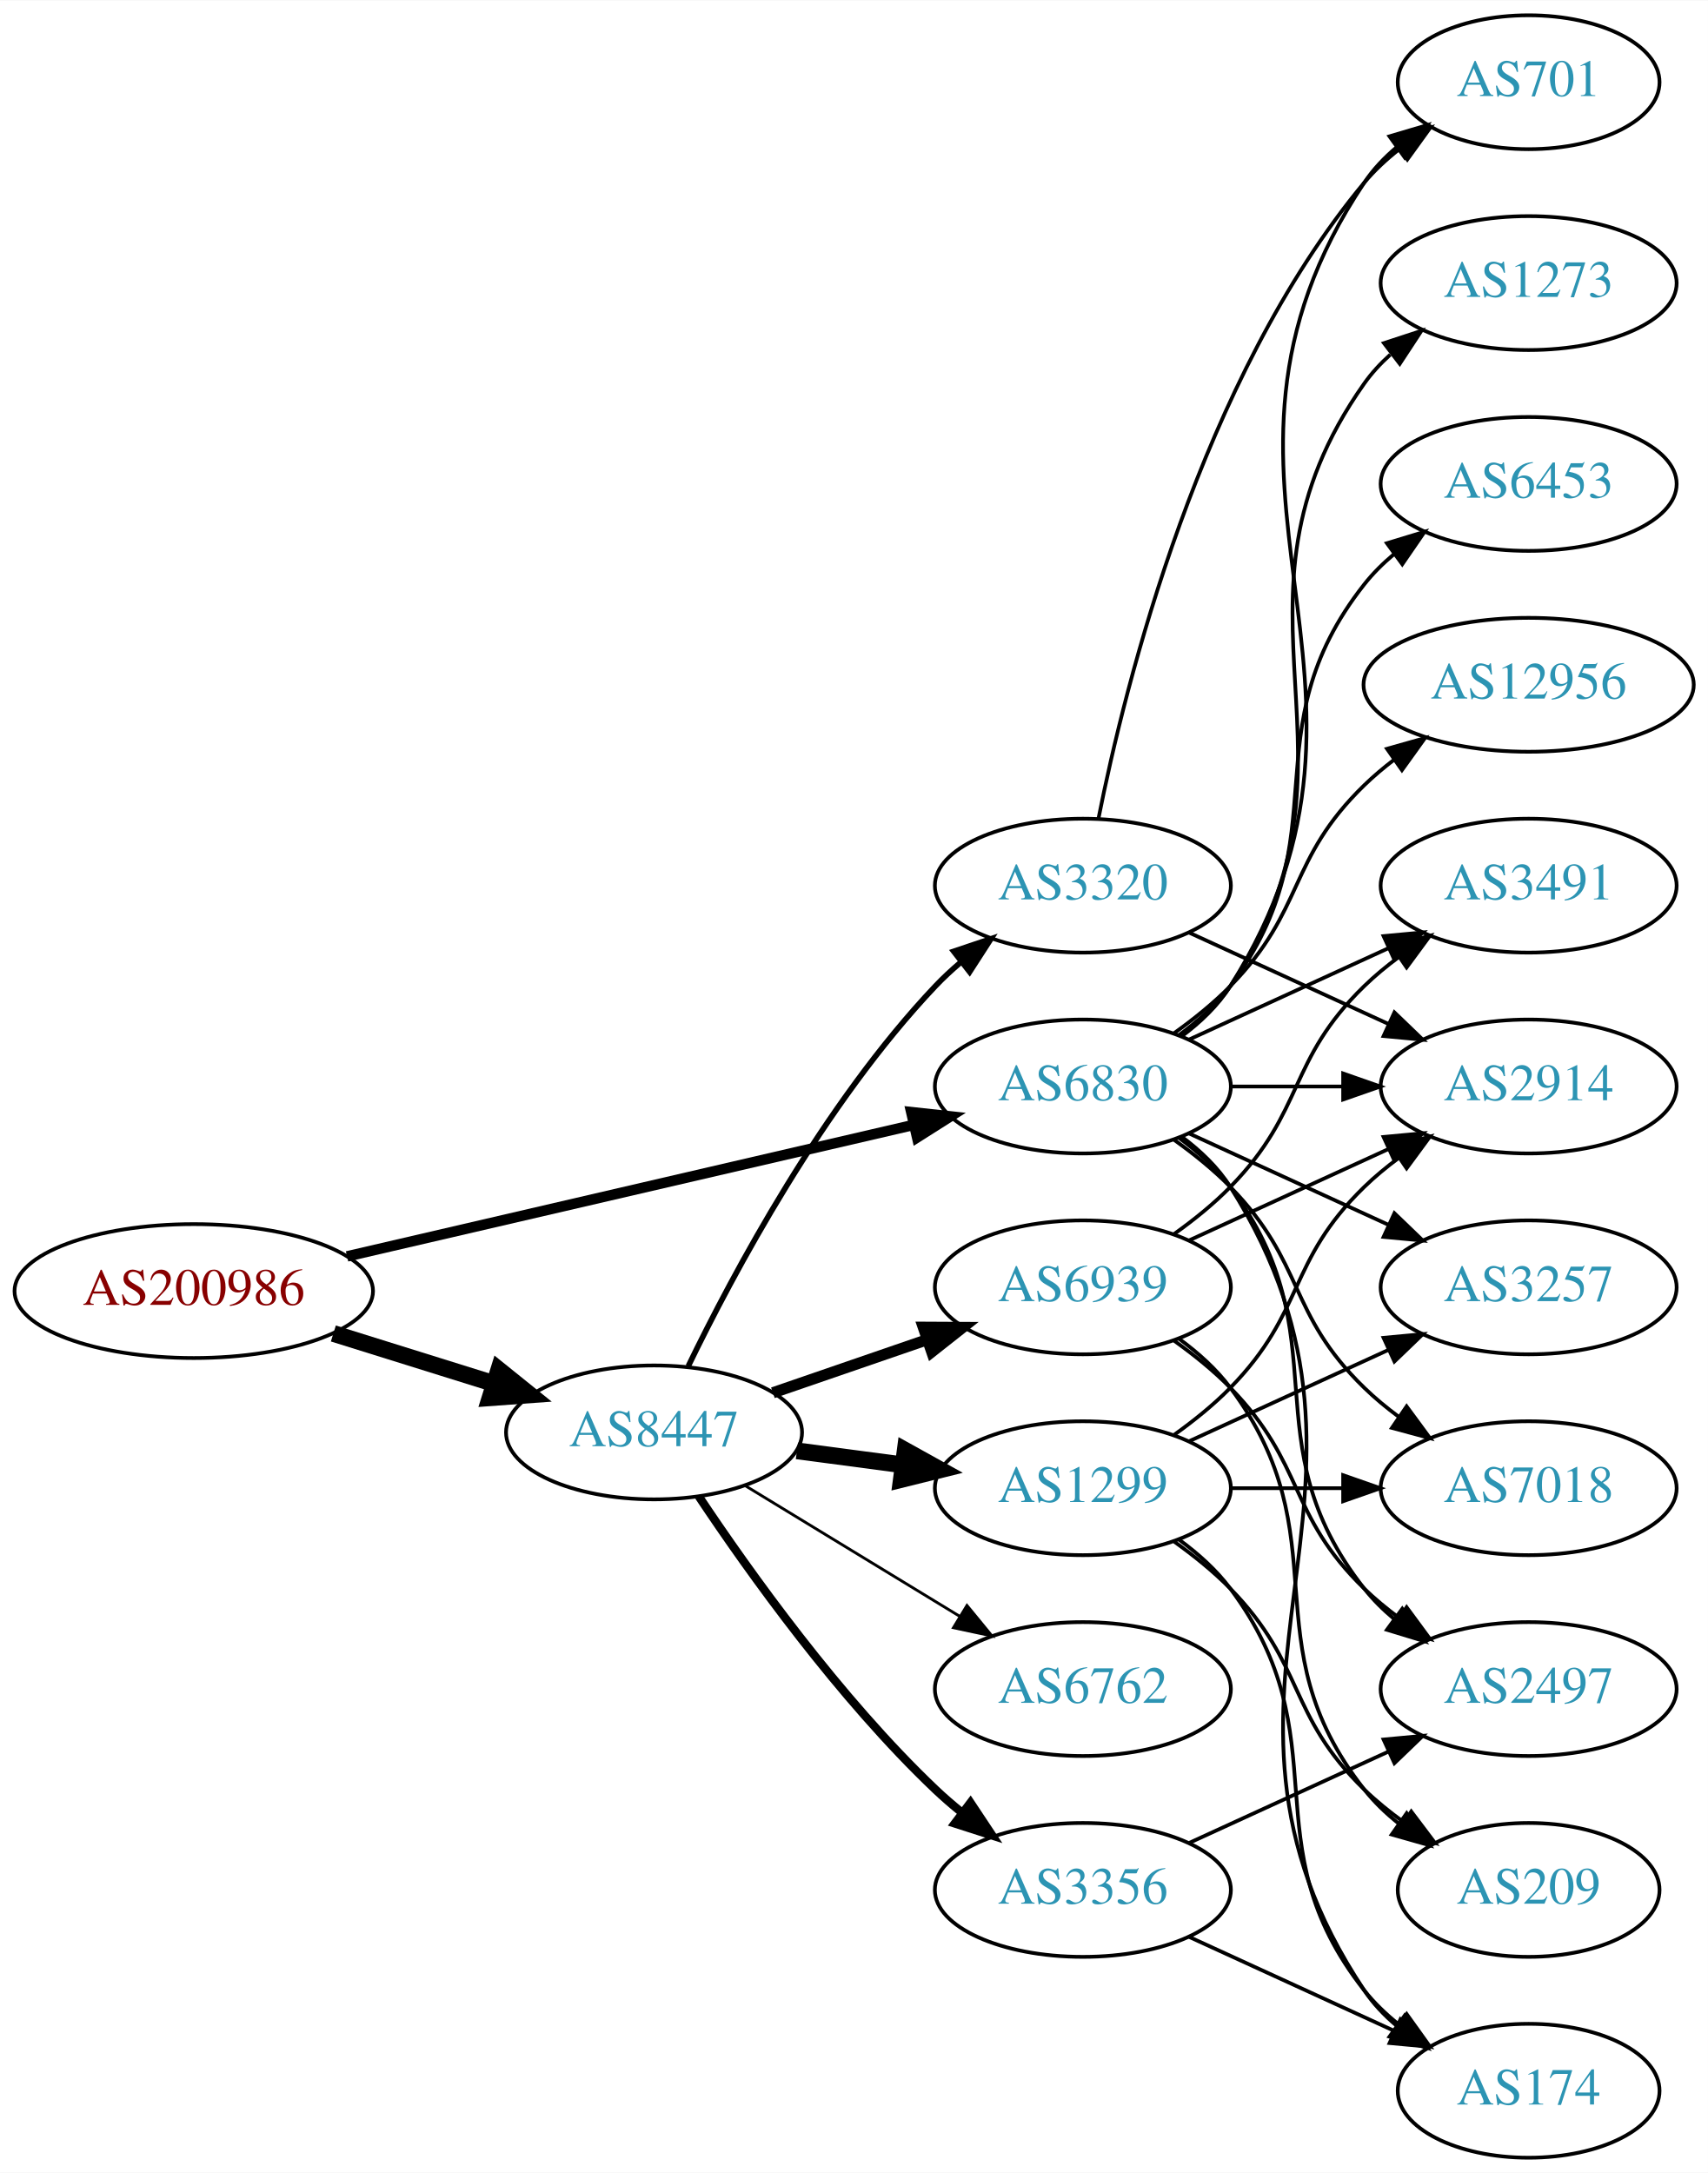
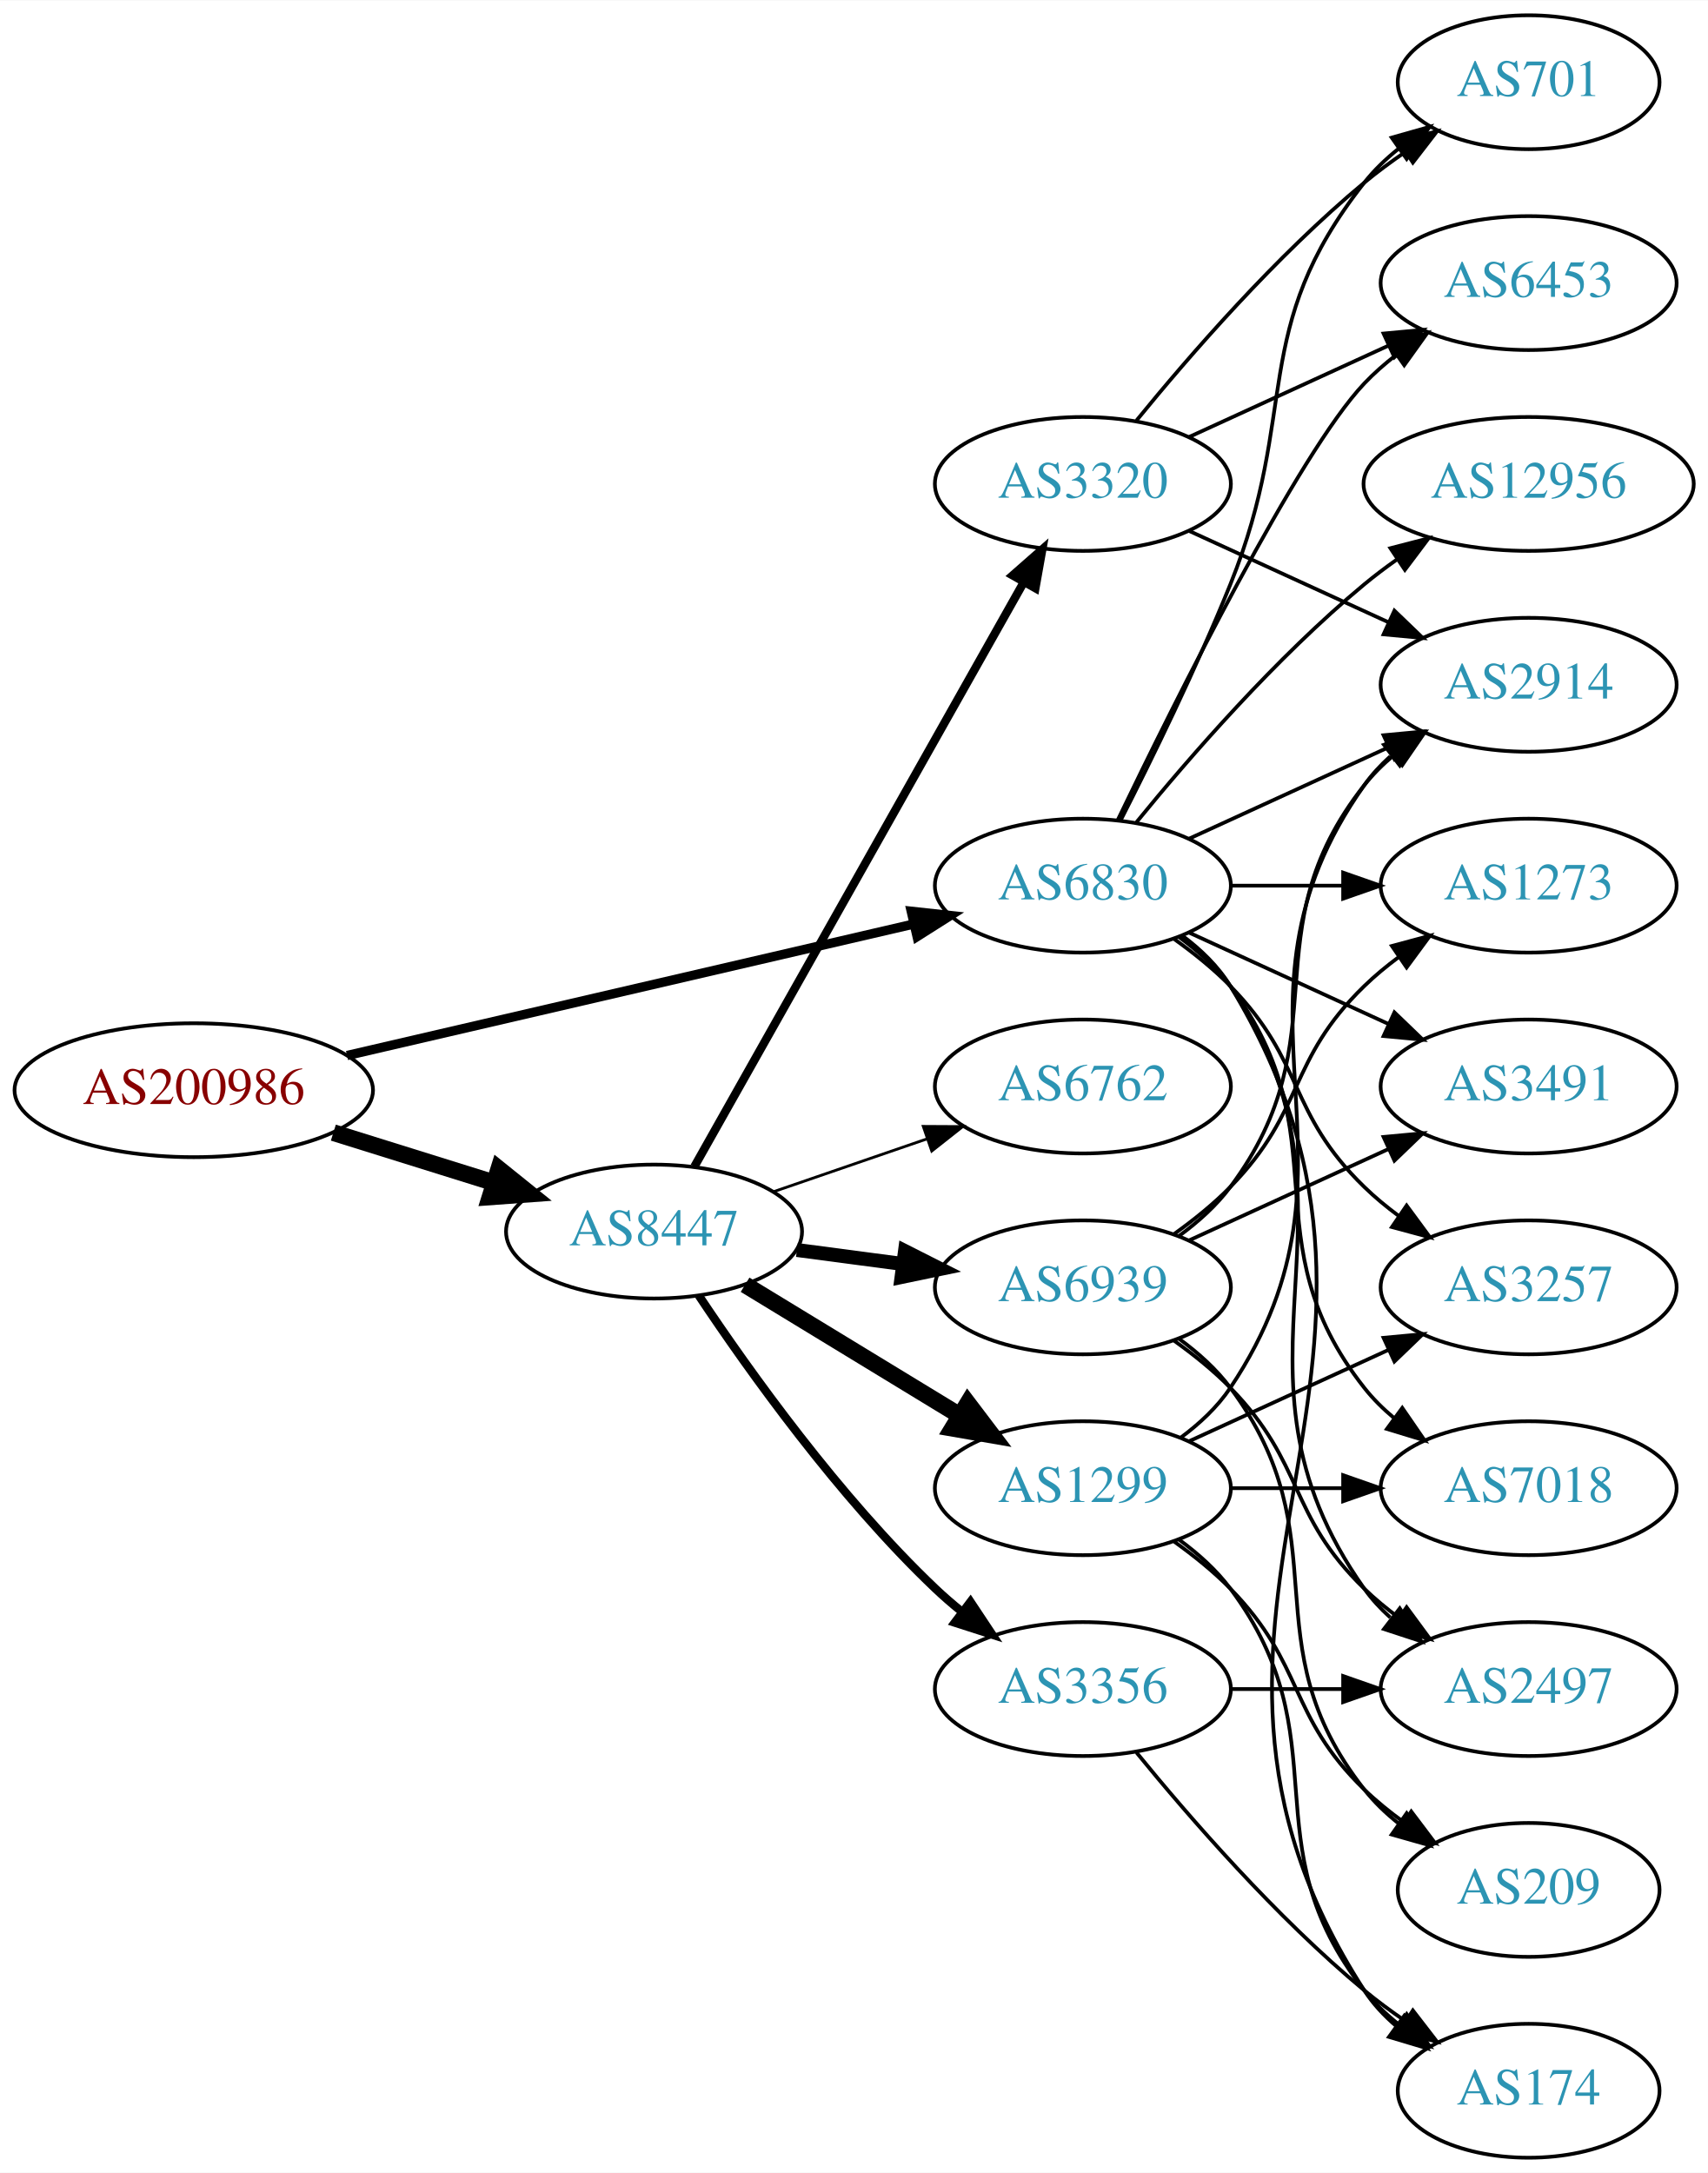
<svg xmlns="http://www.w3.org/2000/svg" xmlns:xlink="http://www.w3.org/1999/xlink" width="459pt" height="584pt" viewBox="0.00 0.00 459.17 584.00">
  <g id="graph0" class="graph" transform="scale(1 1) rotate(0) translate(4 580)">
    <polygon fill="white" stroke="none" points="-4,4 -4,-580 455.17,-580 455.17,4 -4,4" />
    <g id="node1" class="node">
      <g id="a_node1">
        <a xlink:href="/asn/200986" xlink:title="AS200986 ~ D Swarovski Tourism Service GmbH [AT]">
-           <ellipse fill="#ffffff" stroke="black" cx="48.096" cy="-233" rx="48.192" ry="18" />
-           <text text-anchor="middle" x="48.096" y="-229.3" font-family="Times,serif" font-size="14.00" fill="#880000">AS200986</text>
+           <ellipse fill="#ffffff" stroke="black" cx="48.096" cy="-287" rx="48.192" ry="18" />
+           <text text-anchor="middle" x="48.096" y="-283.3" font-family="Times,serif" font-size="14.00" fill="#880000">AS200986</text>
        </a>
      </g>
    </g>
    <g id="node2" class="node">
      <g id="a_node2">
        <a xlink:href="/asn/6830" xlink:title="AS6830 ~ LGI-UPC [AT]">
-           <ellipse fill="#ffffff" stroke="black" cx="287.131" cy="-288" rx="39.794" ry="18" />
-           <text text-anchor="middle" x="287.131" y="-284.3" font-family="Times,serif" font-size="14.00" fill="#2c94b3">AS6830</text>
+           <ellipse fill="#ffffff" stroke="black" cx="287.131" cy="-342" rx="39.794" ry="18" />
+           <text text-anchor="middle" x="287.131" y="-338.3" font-family="Times,serif" font-size="14.00" fill="#2c94b3">AS6830</text>
        </a>
      </g>
    </g>
    <g id="edge1" class="edge">
-       <path fill="none" stroke="black" stroke-width="2.812" d="M89.305,-242.33C131.582,-252.139 197.919,-267.532 241.714,-277.694" />
-       <polygon fill="black" stroke="black" stroke-width="2.812" points="240.983,-281.117 251.515,-279.968 242.565,-274.298 240.983,-281.117" />
+       <path fill="none" stroke="black" stroke-width="2.5" d="M89.305,-296.33C131.582,-306.139 197.919,-321.532 241.714,-331.694" />
+       <polygon fill="black" stroke="black" stroke-width="2.5" points="240.983,-335.117 251.515,-333.968 242.565,-328.298 240.983,-335.117" />
    </g>
    <g id="node3" class="node">
      <g id="a_node3">
        <a xlink:href="/asn/8447" xlink:title="AS8447 ~ A1 Telekom Austria AG [AT]">
-           <ellipse fill="#ffffff" stroke="black" cx="171.838" cy="-195" rx="39.794" ry="18" />
-           <text text-anchor="middle" x="171.838" y="-191.3" font-family="Times,serif" font-size="14.00" fill="#2c94b3">AS8447</text>
+           <ellipse fill="#ffffff" stroke="black" cx="171.838" cy="-249" rx="39.794" ry="18" />
+           <text text-anchor="middle" x="171.838" y="-245.3" font-family="Times,serif" font-size="14.00" fill="#2c94b3">AS8447</text>
        </a>
      </g>
    </g>
    <g id="edge2" class="edge">
-       <path fill="none" stroke="black" stroke-width="4.5" d="M85.622,-221.599C99.149,-217.377 114.595,-212.555 128.589,-208.188" />
-       <polygon fill="black" stroke="black" stroke-width="4.5" points="130.1,-211.841 138.473,-205.102 127.754,-204.323 130.1,-211.841" />
+       <path fill="none" stroke="black" stroke-width="4.5" d="M85.622,-275.599C99.149,-271.377 114.595,-266.555 128.589,-262.188" />
+       <polygon fill="black" stroke="black" stroke-width="4.5" points="130.1,-265.841 138.473,-259.102 127.754,-258.323 130.1,-265.841" />
    </g>
    <g id="node4" class="node">
      <g id="a_node4">
-         <a xlink:href="/asn/2914" xlink:title="AS2914 ~ NTT America, Inc. [US]">
-           <ellipse fill="#ffffff" stroke="black" cx="406.973" cy="-288" rx="39.794" ry="18" />
-           <text text-anchor="middle" x="406.973" y="-284.3" font-family="Times,serif" font-size="14.00" fill="#2c94b3">AS2914</text>
+         <a xlink:href="/asn/1273" xlink:title="AS1273 ~ Vodafone Group PLC [EU]">
+           <ellipse fill="#ffffff" stroke="black" cx="406.973" cy="-342" rx="39.794" ry="18" />
+           <text text-anchor="middle" x="406.973" y="-338.3" font-family="Times,serif" font-size="14.00" fill="#2c94b3">AS1273</text>
        </a>
      </g>
    </g>
    <g id="edge3" class="edge">
-       <path fill="none" stroke="black" d="M327.044,-288C336.597,-288 346.947,-288 356.909,-288" />
-       <polygon fill="black" stroke="black" points="357.102,-291.5 367.102,-288 357.102,-284.5 357.102,-291.5" />
+       <path fill="none" stroke="black" d="M327.044,-342C336.597,-342 346.947,-342 356.909,-342" />
+       <polygon fill="black" stroke="black" points="357.102,-345.5 367.102,-342 357.102,-338.5 357.102,-345.5" />
    </g>
    <g id="node5" class="node">
      <g id="a_node5">
+         <a xlink:href="/asn/701" xlink:title="AS701 ~ UUNET [US]">
+           <ellipse fill="#ffffff" stroke="black" cx="406.973" cy="-558" rx="35.194" ry="18" />
+           <text text-anchor="middle" x="406.973" y="-554.3" font-family="Times,serif" font-size="14.00" fill="#2c94b3">AS701</text>
+         </a>
+       </g>
+     </g>
+     <g id="edge4" class="edge">
+       <path fill="none" stroke="black" d="M297.212,-359.417C305.48,-375.634 317.742,-400.603 326.777,-423 345.707,-469.922 331.479,-491.246 362.777,-531 365.424,-534.361 368.613,-537.417 372.044,-540.161" />
+       <polygon fill="black" stroke="black" points="370.157,-543.113 380.351,-546 374.182,-537.386 370.157,-543.113" />
+     </g>
+     <g id="node6" class="node">
+       <g id="a_node6">
+         <a xlink:href="/asn/6453" xlink:title="AS6453 ~ TATA COMMUNICATIONS (AMERICA) INC [US]">
+           <ellipse fill="#ffffff" stroke="black" cx="406.973" cy="-504" rx="39.794" ry="18" />
+           <text text-anchor="middle" x="406.973" y="-500.3" font-family="Times,serif" font-size="14.00" fill="#2c94b3">AS6453</text>
+         </a>
+       </g>
+     </g>
+     <g id="edge5" class="edge">
+       <path fill="none" stroke="black" d="M296.478,-359.595C311.945,-391.732 345.09,-458.34 362.777,-477 365.363,-479.728 368.281,-482.294 371.349,-484.677" />
+       <polygon fill="black" stroke="black" points="369.503,-487.658 379.697,-490.543 373.527,-481.93 369.503,-487.658" />
+     </g>
+     <g id="node7" class="node">
+       <g id="a_node7">
+         <a xlink:href="/asn/3491" xlink:title="AS3491 ~ PCCW Global, Inc. [US]">
+           <ellipse fill="#ffffff" stroke="black" cx="406.973" cy="-288" rx="39.794" ry="18" />
+           <text text-anchor="middle" x="406.973" y="-284.3" font-family="Times,serif" font-size="14.00" fill="#2c94b3">AS3491</text>
+         </a>
+       </g>
+     </g>
+     <g id="edge6" class="edge">
+       <path fill="none" stroke="black" d="M315.76,-329.339C331.717,-322.027 351.987,-312.739 369.27,-304.819" />
+       <polygon fill="black" stroke="black" points="370.885,-307.929 378.518,-300.581 367.969,-301.565 370.885,-307.929" />
+     </g>
+     <g id="node8" class="node">
+       <g id="a_node8">
+         <a xlink:href="/asn/7018" xlink:title="AS7018 ~ AT&amp;T Services, Inc. [US]">
+           <ellipse fill="#ffffff" stroke="black" cx="406.973" cy="-180" rx="39.794" ry="18" />
+           <text text-anchor="middle" x="406.973" y="-176.3" font-family="Times,serif" font-size="14.00" fill="#2c94b3">AS7018</text>
+         </a>
+       </g>
+     </g>
+     <g id="edge7" class="edge">
+       <path fill="none" stroke="black" d="M313.062,-328.118C318.138,-324.389 323.056,-319.984 326.777,-315 357.049,-274.458 331.479,-246.754 362.777,-207 365.102,-204.047 367.846,-201.33 370.805,-198.853" />
+       <polygon fill="black" stroke="black" points="372.998,-201.585 379.002,-192.855 368.865,-195.936 372.998,-201.585" />
+     </g>
+     <g id="node9" class="node">
+       <g id="a_node9">
+         <a xlink:href="/asn/2497" xlink:title="AS2497 ~ Internet Initiative Japan Inc. [JP]">
+           <ellipse fill="#ffffff" stroke="black" cx="406.973" cy="-126" rx="39.794" ry="18" />
+           <text text-anchor="middle" x="406.973" y="-122.3" font-family="Times,serif" font-size="14.00" fill="#2c94b3">AS2497</text>
+         </a>
+       </g>
+     </g>
+     <g id="edge8" class="edge">
+       <path fill="none" stroke="black" d="M313.45,-328.393C318.506,-324.649 323.318,-320.169 326.777,-315 367.802,-253.706 320.198,-213.225 362.777,-153 364.769,-150.184 367.156,-147.599 369.772,-145.24" />
+       <polygon fill="black" stroke="black" points="372.324,-147.694 378.14,-138.838 368.071,-142.135 372.324,-147.694" />
+     </g>
+     <g id="node10" class="node">
+       <g id="a_node10">
+         <a xlink:href="/asn/2914" xlink:title="AS2914 ~ NTT America, Inc. [US]">
+           <ellipse fill="#ffffff" stroke="black" cx="406.973" cy="-396" rx="39.794" ry="18" />
+           <text text-anchor="middle" x="406.973" y="-392.3" font-family="Times,serif" font-size="14.00" fill="#2c94b3">AS2914</text>
+         </a>
+       </g>
+     </g>
+     <g id="edge9" class="edge">
+       <path fill="none" stroke="black" d="M315.76,-354.661C331.717,-361.973 351.987,-371.261 369.27,-379.181" />
+       <polygon fill="black" stroke="black" points="367.969,-382.435 378.518,-383.419 370.885,-376.071 367.969,-382.435" />
+     </g>
+     <g id="node11" class="node">
+       <g id="a_node11">
        <a xlink:href="/asn/174" xlink:title="AS174 ~ Cogent Communications [US]">
          <ellipse fill="#ffffff" stroke="black" cx="406.973" cy="-18" rx="35.194" ry="18" />
          <text text-anchor="middle" x="406.973" y="-14.3" font-family="Times,serif" font-size="14.00" fill="#2c94b3">AS174</text>
        </a>
      </g>
    </g>
-     <g id="edge4" class="edge">
-       <path fill="none" stroke="black" d="M313.657,-274.528C318.702,-270.777 323.457,-266.26 326.777,-261 378.727,-178.7 308.739,-125.944 362.777,-45 365.153,-41.442 368.173,-38.264 371.509,-35.451" />
-       <polygon fill="black" stroke="black" points="373.647,-38.224 379.713,-29.538 369.554,-32.545 373.647,-38.224" />
-     </g>
-     <g id="node6" class="node">
-       <g id="a_node6">
-         <a xlink:href="/asn/6453" xlink:title="AS6453 ~ TATA COMMUNICATIONS (AMERICA) INC [US]">
-           <ellipse fill="#ffffff" stroke="black" cx="406.973" cy="-450" rx="39.794" ry="18" />
-           <text text-anchor="middle" x="406.973" y="-446.3" font-family="Times,serif" font-size="14.00" fill="#2c94b3">AS6453</text>
-         </a>
-       </g>
-     </g>
-     <g id="edge5" class="edge">
-       <path fill="none" stroke="black" d="M313.062,-301.882C318.138,-305.611 323.056,-310.016 326.777,-315 357.049,-355.542 331.479,-383.246 362.777,-423 365.102,-425.953 367.846,-428.67 370.805,-431.147" />
-       <polygon fill="black" stroke="black" points="368.865,-434.064 379.002,-437.145 372.998,-428.415 368.865,-434.064" />
-     </g>
-     <g id="node7" class="node">
-       <g id="a_node7">
-         <a xlink:href="/asn/3491" xlink:title="AS3491 ~ PCCW Global, Inc. [US]">
-           <ellipse fill="#ffffff" stroke="black" cx="406.973" cy="-342" rx="39.794" ry="18" />
-           <text text-anchor="middle" x="406.973" y="-338.3" font-family="Times,serif" font-size="14.00" fill="#2c94b3">AS3491</text>
-         </a>
-       </g>
-     </g>
-     <g id="edge6" class="edge">
-       <path fill="none" stroke="black" d="M315.76,-300.661C331.717,-307.973 351.987,-317.261 369.27,-325.181" />
-       <polygon fill="black" stroke="black" points="367.969,-328.435 378.518,-329.419 370.885,-322.071 367.969,-328.435" />
-     </g>
-     <g id="node8" class="node">
-       <g id="a_node8">
-         <a xlink:href="/asn/2497" xlink:title="AS2497 ~ Internet Initiative Japan Inc. [JP]">
-           <ellipse fill="#ffffff" stroke="black" cx="406.973" cy="-126" rx="39.794" ry="18" />
-           <text text-anchor="middle" x="406.973" y="-122.3" font-family="Times,serif" font-size="14.00" fill="#2c94b3">AS2497</text>
-         </a>
-       </g>
-     </g>
-     <g id="edge7" class="edge">
-       <path fill="none" stroke="black" d="M313.062,-274.118C318.138,-270.389 323.056,-265.984 326.777,-261 357.049,-220.458 331.479,-192.754 362.777,-153 365.102,-150.047 367.846,-147.33 370.805,-144.853" />
-       <polygon fill="black" stroke="black" points="372.998,-147.585 379.002,-138.855 368.865,-141.936 372.998,-147.585" />
-     </g>
-     <g id="node9" class="node">
-       <g id="a_node9">
+     <g id="edge10" class="edge">
+       <path fill="none" stroke="black" d="M313.785,-328.607C318.823,-324.852 323.543,-320.314 326.777,-315 389.721,-211.588 297.209,-146.768 362.777,-45 365.095,-41.404 368.078,-38.202 371.394,-35.375" />
+       <polygon fill="black" stroke="black" points="373.531,-38.149 379.576,-29.448 369.425,-32.48 373.531,-38.149" />
+     </g>
+     <g id="node12" class="node">
+       <g id="a_node12">
        <a xlink:href="/asn/3257" xlink:title="AS3257 ~ GTT [DE]">
          <ellipse fill="#ffffff" stroke="black" cx="406.973" cy="-234" rx="39.794" ry="18" />
          <text text-anchor="middle" x="406.973" y="-230.3" font-family="Times,serif" font-size="14.00" fill="#2c94b3">AS3257</text>
        </a>
      </g>
    </g>
-     <g id="edge8" class="edge">
-       <path fill="none" stroke="black" d="M315.76,-275.339C331.717,-268.027 351.987,-258.739 369.27,-250.819" />
-       <polygon fill="black" stroke="black" points="370.885,-253.929 378.518,-246.581 367.969,-247.565 370.885,-253.929" />
-     </g>
-     <g id="node10" class="node">
-       <g id="a_node10">
-         <a xlink:href="/asn/701" xlink:title="AS701 ~ UUNET [US]">
-           <ellipse fill="#ffffff" stroke="black" cx="406.973" cy="-558" rx="35.194" ry="18" />
-           <text text-anchor="middle" x="406.973" y="-554.3" font-family="Times,serif" font-size="14.00" fill="#2c94b3">AS701</text>
-         </a>
-       </g>
-     </g>
-     <g id="edge9" class="edge">
-       <path fill="none" stroke="black" d="M313.657,-301.472C318.702,-305.223 323.457,-309.74 326.777,-315 378.727,-397.3 308.739,-450.056 362.777,-531 365.153,-534.558 368.173,-537.736 371.509,-540.549" />
-       <polygon fill="black" stroke="black" points="369.554,-543.455 379.713,-546.462 373.647,-537.776 369.554,-543.455" />
-     </g>
-     <g id="node11" class="node">
-       <g id="a_node11">
-         <a xlink:href="/asn/7018" xlink:title="AS7018 ~ AT&amp;T Services, Inc. [US]">
-           <ellipse fill="#ffffff" stroke="black" cx="406.973" cy="-180" rx="39.794" ry="18" />
-           <text text-anchor="middle" x="406.973" y="-176.3" font-family="Times,serif" font-size="14.00" fill="#2c94b3">AS7018</text>
-         </a>
-       </g>
-     </g>
-     <g id="edge10" class="edge">
-       <path fill="none" stroke="black" d="M311.725,-273.611C316.981,-269.852 322.313,-265.563 326.777,-261 346.95,-240.383 342.084,-227.094 362.777,-207 365.623,-204.237 368.796,-201.614 372.096,-199.166" />
-       <polygon fill="black" stroke="black" points="374.162,-201.994 380.444,-193.462 370.213,-196.214 374.162,-201.994" />
-     </g>
-     <g id="node12" class="node">
-       <g id="a_node12">
-         <a xlink:href="/asn/12956" xlink:title="AS12956 ~ TELXIUS [ES]">
-           <ellipse fill="#ffffff" stroke="black" cx="406.973" cy="-396" rx="44.393" ry="18" />
-           <text text-anchor="middle" x="406.973" y="-392.3" font-family="Times,serif" font-size="14.00" fill="#2c94b3">AS12956</text>
-         </a>
-       </g>
-     </g>
    <g id="edge11" class="edge">
-       <path fill="none" stroke="black" d="M311.725,-302.389C316.981,-306.148 322.313,-310.437 326.777,-315 346.95,-335.617 342.084,-348.906 362.777,-369 365.264,-371.414 368.001,-373.722 370.854,-375.9" />
-       <polygon fill="black" stroke="black" points="368.892,-378.798 379.09,-381.671 372.909,-373.066 368.892,-378.798" />
+       <path fill="none" stroke="black" d="M311.725,-327.611C316.981,-323.852 322.313,-319.563 326.777,-315 346.95,-294.383 342.084,-281.094 362.777,-261 365.623,-258.237 368.796,-255.614 372.096,-253.166" />
+       <polygon fill="black" stroke="black" points="374.162,-255.994 380.444,-247.462 370.213,-250.214 374.162,-255.994" />
    </g>
    <g id="node13" class="node">
      <g id="a_node13">
-         <a xlink:href="/asn/1273" xlink:title="AS1273 ~ Vodafone Group PLC [EU]">
-           <ellipse fill="#ffffff" stroke="black" cx="406.973" cy="-504" rx="39.794" ry="18" />
-           <text text-anchor="middle" x="406.973" y="-500.3" font-family="Times,serif" font-size="14.00" fill="#2c94b3">AS1273</text>
+         <a xlink:href="/asn/12956" xlink:title="AS12956 ~ TELXIUS [ES]">
+           <ellipse fill="#ffffff" stroke="black" cx="406.973" cy="-450" rx="44.393" ry="18" />
+           <text text-anchor="middle" x="406.973" y="-446.3" font-family="Times,serif" font-size="14.00" fill="#2c94b3">AS12956</text>
        </a>
      </g>
    </g>
    <g id="edge12" class="edge">
-       <path fill="none" stroke="black" d="M313.45,-301.607C318.506,-305.351 323.318,-309.831 326.777,-315 367.802,-376.294 320.198,-416.775 362.777,-477 364.769,-479.816 367.156,-482.401 369.772,-484.76" />
-       <polygon fill="black" stroke="black" points="368.071,-487.865 378.14,-491.162 372.324,-482.306 368.071,-487.865" />
+       <path fill="none" stroke="black" d="M301.55,-359.065C315.665,-376.375 339.079,-403.345 362.777,-423 365.515,-425.271 368.459,-427.494 371.476,-429.63" />
+       <polygon fill="black" stroke="black" points="369.808,-432.725 380.065,-435.379 373.702,-426.908 369.808,-432.725" />
    </g>
    <g id="node14" class="node">
      <g id="a_node14">
+         <a xlink:href="/asn/3320" xlink:title="AS3320 ~ DTAG [DE]">
+           <ellipse fill="#ffffff" stroke="black" cx="287.131" cy="-450" rx="39.794" ry="18" />
+           <text text-anchor="middle" x="287.131" y="-446.3" font-family="Times,serif" font-size="14.00" fill="#2c94b3">AS3320</text>
+         </a>
+       </g>
+     </g>
+     <g id="edge13" class="edge">
+       <path fill="none" stroke="black" stroke-width="2.25" d="M182.694,-266.486C202.614,-301.827 247.765,-381.932 271.275,-423.643" />
+       <polygon fill="black" stroke="black" stroke-width="2.25" points="268.258,-425.419 276.217,-432.411 274.356,-421.981 268.258,-425.419" />
+     </g>
+     <g id="node15" class="node">
+       <g id="a_node15">
        <a xlink:href="/asn/1299" xlink:title="AS1299 ~ Telia Carrier [EU]">
          <ellipse fill="#ffffff" stroke="black" cx="287.131" cy="-180" rx="39.794" ry="18" />
          <text text-anchor="middle" x="287.131" y="-176.3" font-family="Times,serif" font-size="14.00" fill="#2c94b3">AS1299</text>
        </a>
      </g>
    </g>
-     <g id="edge13" class="edge">
-       <path fill="none" stroke="black" stroke-width="4.5" d="M210.248,-190.047C219.336,-188.844 229.173,-187.541 238.658,-186.285" />
-       <polygon fill="black" stroke="black" stroke-width="4.5" points="239.363,-190.164 248.76,-184.948 238.33,-182.357 239.363,-190.164" />
-     </g>
-     <g id="node15" class="node">
-       <g id="a_node15">
-         <a xlink:href="/asn/3320" xlink:title="AS3320 ~ DTAG [DE]">
-           <ellipse fill="#ffffff" stroke="black" cx="287.131" cy="-342" rx="39.794" ry="18" />
-           <text text-anchor="middle" x="287.131" y="-338.3" font-family="Times,serif" font-size="14.00" fill="#2c94b3">AS3320</text>
-         </a>
-       </g>
-     </g>
    <g id="edge14" class="edge">
-       <path fill="none" stroke="black" stroke-width="1.5" d="M181.036,-212.805C193.086,-237.672 217.438,-283.306 247.484,-315 249.543,-317.172 251.802,-319.274 254.162,-321.282" />
-       <polygon fill="black" stroke="black" stroke-width="1.5" points="252.389,-324.336 262.432,-327.712 256.686,-318.81 252.389,-324.336" />
+       <path fill="none" stroke="black" stroke-width="4.5" d="M196.312,-234.703C213.022,-224.526 235.677,-210.728 254.054,-199.536" />
+       <polygon fill="black" stroke="black" stroke-width="4.5" points="256.194,-202.843 262.687,-194.279 252.098,-196.117 256.194,-202.843" />
    </g>
    <g id="node16" class="node">
      <g id="a_node16">
        <a xlink:href="/asn/6939" xlink:title="AS6939 ~ Hurricane Electric LLC [US]">
          <ellipse fill="#ffffff" stroke="black" cx="287.131" cy="-234" rx="39.794" ry="18" />
          <text text-anchor="middle" x="287.131" y="-230.3" font-family="Times,serif" font-size="14.00" fill="#2c94b3">AS6939</text>
        </a>
      </g>
    </g>
    <g id="edge15" class="edge">
-       <path fill="none" stroke="black" stroke-width="3" d="M203.796,-205.657C216.554,-210.049 231.518,-215.2 245.164,-219.897" />
-       <polygon fill="black" stroke="black" stroke-width="3" points="244.222,-223.275 254.817,-223.22 246.501,-216.656 244.222,-223.275" />
+       <path fill="none" stroke="black" stroke-width="3.75" d="M210.248,-244.047C219.336,-242.844 229.173,-241.541 238.658,-240.285" />
+       <polygon fill="black" stroke="black" stroke-width="3.75" points="239.306,-243.73 248.76,-238.948 238.387,-236.791 239.306,-243.73" />
    </g>
    <g id="node17" class="node">
      <g id="a_node17">
-         <a xlink:href="/asn/3356" xlink:title="AS3356 ~ Level 3 Parent, LLC [US]">
-           <ellipse fill="#ffffff" stroke="black" cx="287.131" cy="-72" rx="39.794" ry="18" />
-           <text text-anchor="middle" x="287.131" y="-68.3" font-family="Times,serif" font-size="14.00" fill="#2c94b3">AS3356</text>
+         <a xlink:href="/asn/6762" xlink:title="AS6762 ~ TELECOM ITALIA SPARKLE S.p.A. [IT]">
+           <ellipse fill="#ffffff" stroke="black" cx="287.131" cy="-288" rx="39.794" ry="18" />
+           <text text-anchor="middle" x="287.131" y="-284.3" font-family="Times,serif" font-size="14.00" fill="#2c94b3">AS6762</text>
        </a>
      </g>
    </g>
    <g id="edge16" class="edge">
-       <path fill="none" stroke="black" stroke-width="2.25" d="M183.88,-177.789C197.372,-157.542 221.619,-123.577 247.484,-99 249.654,-96.939 251.992,-94.915 254.406,-92.961" />
-       <polygon fill="black" stroke="black" stroke-width="2.25" points="256.911,-95.455 262.774,-86.63 252.687,-89.873 256.911,-95.455" />
+       <path fill="none" stroke="black" stroke-width="0.75" d="M203.796,-259.657C216.554,-264.049 231.518,-269.2 245.164,-273.897" />
+       <polygon fill="black" stroke="black" stroke-width="0.75" points="244.222,-277.275 254.817,-277.22 246.501,-270.656 244.222,-277.275" />
    </g>
    <g id="node18" class="node">
      <g id="a_node18">
-         <a xlink:href="/asn/6762" xlink:title="AS6762 ~ TELECOM ITALIA SPARKLE S.p.A. [IT]">
+         <a xlink:href="/asn/3356" xlink:title="AS3356 ~ Level 3 Parent, LLC [US]">
          <ellipse fill="#ffffff" stroke="black" cx="287.131" cy="-126" rx="39.794" ry="18" />
-           <text text-anchor="middle" x="287.131" y="-122.3" font-family="Times,serif" font-size="14.00" fill="#2c94b3">AS6762</text>
+           <text text-anchor="middle" x="287.131" y="-122.3" font-family="Times,serif" font-size="14.00" fill="#2c94b3">AS3356</text>
        </a>
      </g>
    </g>
    <g id="edge17" class="edge">
-       <path fill="none" stroke="black" stroke-width="0.75" d="M196.312,-180.703C213.022,-170.526 235.677,-156.728 254.054,-145.536" />
-       <polygon fill="black" stroke="black" stroke-width="0.75" points="255.966,-148.469 262.687,-140.279 252.325,-142.491 255.966,-148.469" />
+       <path fill="none" stroke="black" stroke-width="2.25" d="M183.88,-231.789C197.372,-211.542 221.619,-177.577 247.484,-153 249.654,-150.939 251.992,-148.915 254.406,-146.961" />
+       <polygon fill="black" stroke="black" stroke-width="2.25" points="256.911,-149.455 262.774,-140.63 252.687,-143.873 256.911,-149.455" />
    </g>
    <g id="edge19" class="edge">
-       <path fill="none" stroke="black" d="M311.725,-194.389C316.981,-198.148 322.313,-202.437 326.777,-207 346.95,-227.617 342.084,-240.906 362.777,-261 365.623,-263.763 368.796,-266.386 372.096,-268.834" />
-       <polygon fill="black" stroke="black" points="370.213,-271.786 380.444,-274.538 374.162,-266.006 370.213,-271.786" />
+       <path fill="none" stroke="black" d="M301.55,-467.065C315.665,-484.375 339.079,-511.345 362.777,-531 366.241,-533.872 370.033,-536.669 373.888,-539.308" />
+       <polygon fill="black" stroke="black" points="372.03,-542.275 382.32,-544.797 375.849,-536.408 372.03,-542.275" />
+     </g>
+     <g id="edge20" class="edge">
+       <path fill="none" stroke="black" d="M315.76,-462.661C331.717,-469.973 351.987,-479.261 369.27,-487.181" />
+       <polygon fill="black" stroke="black" points="367.969,-490.435 378.518,-491.419 370.885,-484.071 367.969,-490.435" />
+     </g>
+     <g id="edge18" class="edge">
+       <path fill="none" stroke="black" d="M315.76,-437.339C331.717,-430.027 351.987,-420.739 369.27,-412.819" />
+       <polygon fill="black" stroke="black" points="370.885,-415.929 378.518,-408.581 367.969,-409.565 370.885,-415.929" />
    </g>
    <g id="edge21" class="edge">
+       <path fill="none" stroke="black" d="M327.044,-180C336.597,-180 346.947,-180 356.909,-180" />
+       <polygon fill="black" stroke="black" points="357.102,-183.5 367.102,-180 357.102,-176.5 357.102,-183.5" />
+     </g>
+     <g id="edge25" class="edge">
+       <path fill="none" stroke="black" d="M313.45,-193.607C318.506,-197.351 323.318,-201.831 326.777,-207 367.802,-268.294 320.198,-308.775 362.777,-369 364.769,-371.816 367.156,-374.401 369.772,-376.76" />
+       <polygon fill="black" stroke="black" points="368.071,-379.865 378.14,-383.162 372.324,-374.306 368.071,-379.865" />
+     </g>
+     <g id="edge22" class="edge">
      <path fill="none" stroke="black" d="M313.062,-166.118C318.138,-162.389 323.056,-157.984 326.777,-153 357.049,-112.458 331.479,-84.754 362.777,-45 365.424,-41.639 368.613,-38.584 372.044,-35.839" />
      <polygon fill="black" stroke="black" points="374.182,-38.614 380.351,-30 370.157,-32.887 374.182,-38.614" />
    </g>
-     <g id="edge20" class="edge">
+     <g id="edge23" class="edge">
      <path fill="none" stroke="black" d="M315.76,-192.661C331.717,-199.973 351.987,-209.261 369.27,-217.181" />
      <polygon fill="black" stroke="black" points="367.969,-220.435 378.518,-221.419 370.885,-214.071 367.969,-220.435" />
-     </g>
-     <g id="edge22" class="edge">
-       <path fill="none" stroke="black" d="M327.044,-180C336.597,-180 346.947,-180 356.909,-180" />
-       <polygon fill="black" stroke="black" points="357.102,-183.5 367.102,-180 357.102,-176.5 357.102,-183.5" />
    </g>
    <g id="node19" class="node">
      <g id="a_node19">
        <a xlink:href="/asn/209" xlink:title="AS209 ~ CenturyLink Communications, LLC [US]">
          <ellipse fill="#ffffff" stroke="black" cx="406.973" cy="-72" rx="35.194" ry="18" />
          <text text-anchor="middle" x="406.973" y="-68.3" font-family="Times,serif" font-size="14.00" fill="#2c94b3">AS209</text>
        </a>
      </g>
    </g>
-     <g id="edge18" class="edge">
+     <g id="edge24" class="edge">
      <path fill="none" stroke="black" d="M311.725,-165.611C316.981,-161.852 322.313,-157.563 326.777,-153 346.95,-132.383 342.084,-119.094 362.777,-99 366.005,-95.866 369.656,-92.911 373.434,-90.188" />
      <polygon fill="black" stroke="black" points="375.413,-93.075 381.794,-84.617 371.532,-87.25 375.413,-93.075" />
    </g>
-     <g id="edge23" class="edge">
-       <path fill="none" stroke="black" d="M315.76,-329.339C331.717,-322.027 351.987,-312.739 369.27,-304.819" />
-       <polygon fill="black" stroke="black" points="370.885,-307.929 378.518,-300.581 367.969,-301.565 370.885,-307.929" />
-     </g>
-     <g id="edge24" class="edge">
-       <path fill="none" stroke="black" d="M291.33,-360.073C298.493,-396.141 318.767,-478.125 362.777,-531 365.514,-534.288 368.759,-537.298 372.223,-540.017" />
-       <polygon fill="black" stroke="black" points="370.358,-542.983 380.564,-545.827 374.359,-537.239 370.358,-542.983" />
-     </g>
-     <g id="edge27" class="edge">
+     <g id="edge29" class="edge">
+       <path fill="none" stroke="black" d="M311.725,-248.389C316.981,-252.148 322.313,-256.437 326.777,-261 346.95,-281.617 342.084,-294.906 362.777,-315 365.623,-317.763 368.796,-320.386 372.096,-322.834" />
+       <polygon fill="black" stroke="black" points="370.213,-325.786 380.444,-328.538 374.162,-320.006 370.213,-325.786" />
+     </g>
+     <g id="edge28" class="edge">
      <path fill="none" stroke="black" d="M315.76,-246.661C331.717,-253.973 351.987,-263.261 369.27,-271.181" />
      <polygon fill="black" stroke="black" points="367.969,-274.435 378.518,-275.419 370.885,-268.071 367.969,-274.435" />
    </g>
-     <g id="edge25" class="edge">
-       <path fill="none" stroke="black" d="M311.725,-248.389C316.981,-252.148 322.313,-256.437 326.777,-261 346.95,-281.617 342.084,-294.906 362.777,-315 365.623,-317.763 368.796,-320.386 372.096,-322.834" />
-       <polygon fill="black" stroke="black" points="370.213,-325.786 380.444,-328.538 374.162,-320.006 370.213,-325.786" />
-     </g>
-     <g id="edge28" class="edge">
+     <g id="edge27" class="edge">
      <path fill="none" stroke="black" d="M311.725,-219.611C316.981,-215.852 322.313,-211.563 326.777,-207 346.95,-186.383 342.084,-173.094 362.777,-153 365.623,-150.237 368.796,-147.614 372.096,-145.166" />
      <polygon fill="black" stroke="black" points="374.162,-147.994 380.444,-139.462 370.213,-142.214 374.162,-147.994" />
+     </g>
+     <g id="edge30" class="edge">
+       <path fill="none" stroke="black" d="M313.062,-247.882C318.138,-251.611 323.056,-256.016 326.777,-261 357.049,-301.542 331.479,-329.246 362.777,-369 365.102,-371.953 367.846,-374.67 370.805,-377.147" />
+       <polygon fill="black" stroke="black" points="368.865,-380.064 379.002,-383.145 372.998,-374.415 368.865,-380.064" />
    </g>
    <g id="edge26" class="edge">
      <path fill="none" stroke="black" d="M313.062,-220.118C318.138,-216.389 323.056,-211.984 326.777,-207 357.049,-166.458 331.479,-138.754 362.777,-99 365.424,-95.639 368.613,-92.584 372.044,-89.839" />
      <polygon fill="black" stroke="black" points="374.182,-92.614 380.351,-84 370.157,-86.887 374.182,-92.614" />
    </g>
-     <g id="edge30" class="edge">
-       <path fill="none" stroke="black" d="M315.76,-59.339C332.176,-51.817 353.158,-42.202 370.754,-34.139" />
-       <polygon fill="black" stroke="black" points="372.499,-37.189 380.132,-29.842 369.583,-30.826 372.499,-37.189" />
-     </g>
-     <g id="edge29" class="edge">
-       <path fill="none" stroke="black" d="M315.76,-84.661C331.717,-91.973 351.987,-101.261 369.27,-109.181" />
-       <polygon fill="black" stroke="black" points="367.969,-112.435 378.518,-113.419 370.885,-106.071 367.969,-112.435" />
+     <g id="edge32" class="edge">
+       <path fill="none" stroke="black" d="M327.044,-126C336.597,-126 346.947,-126 356.909,-126" />
+       <polygon fill="black" stroke="black" points="357.102,-129.5 367.102,-126 357.102,-122.5 357.102,-129.5" />
+     </g>
+     <g id="edge31" class="edge">
+       <path fill="none" stroke="black" d="M301.55,-108.935C315.665,-91.625 339.079,-64.655 362.777,-45 366.241,-42.128 370.033,-39.331 373.888,-36.692" />
+       <polygon fill="black" stroke="black" points="375.849,-39.592 382.32,-31.203 372.03,-33.725 375.849,-39.592" />
    </g>
  </g>
</svg>
